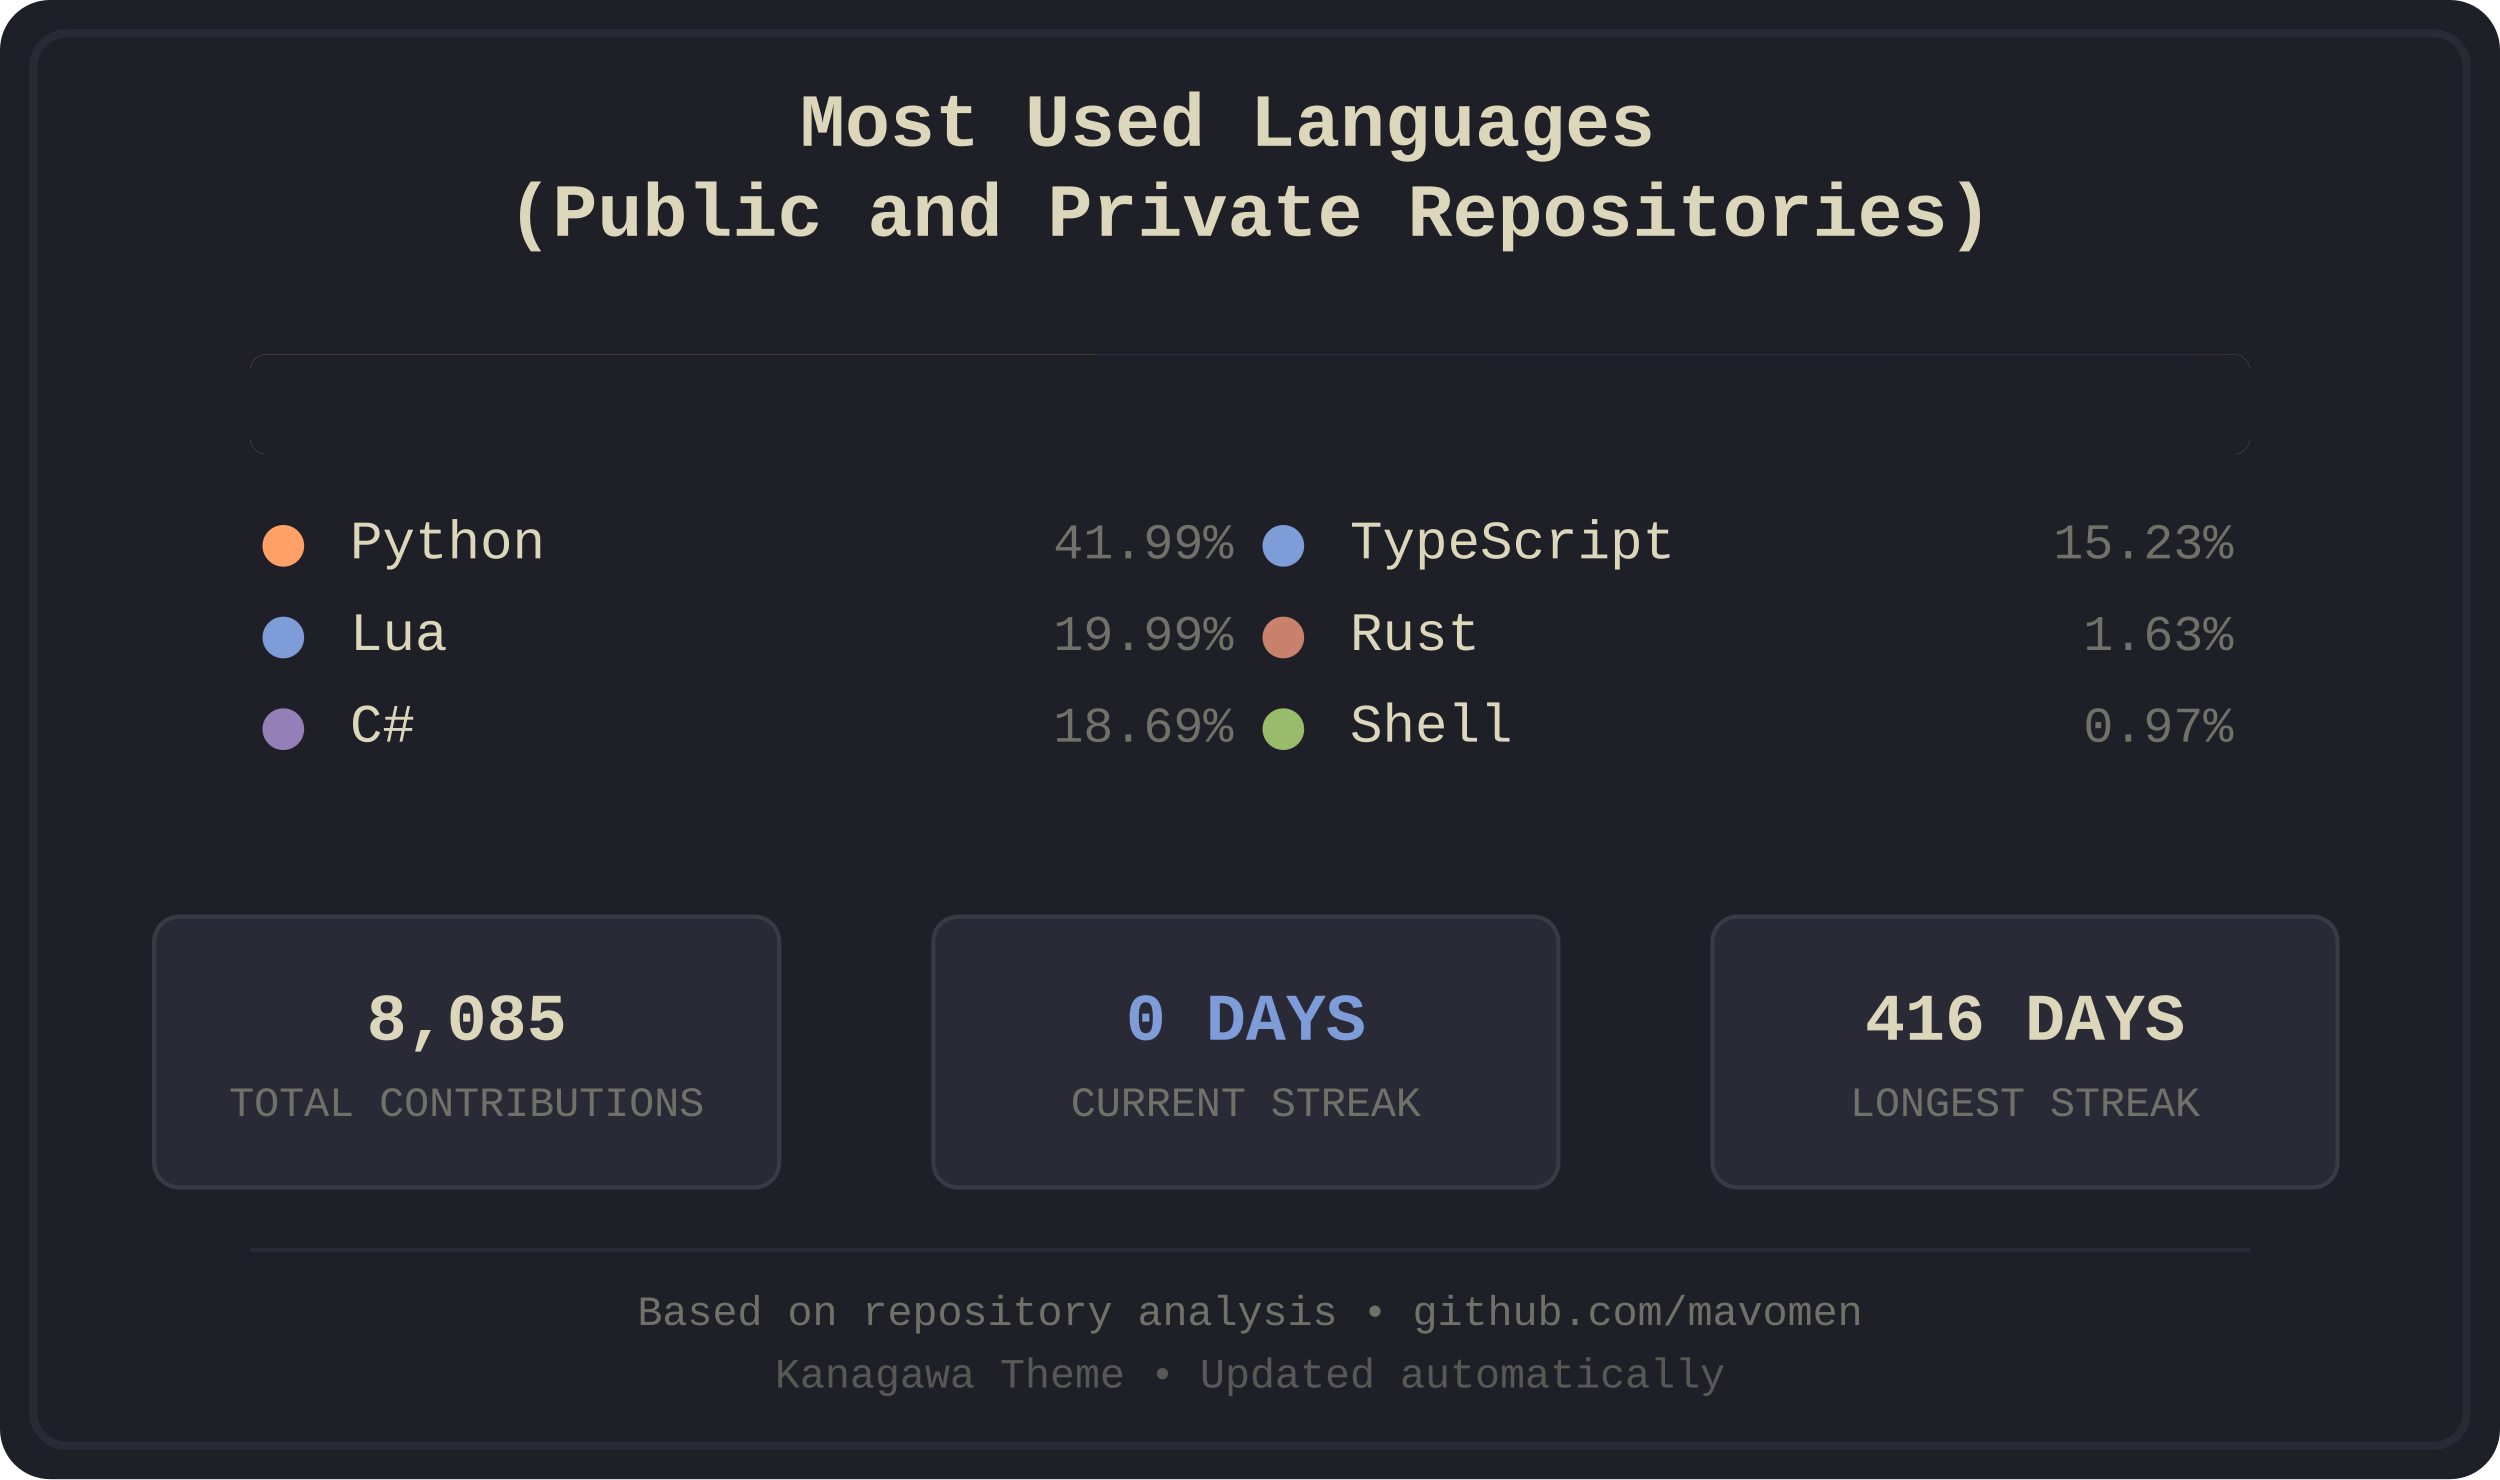
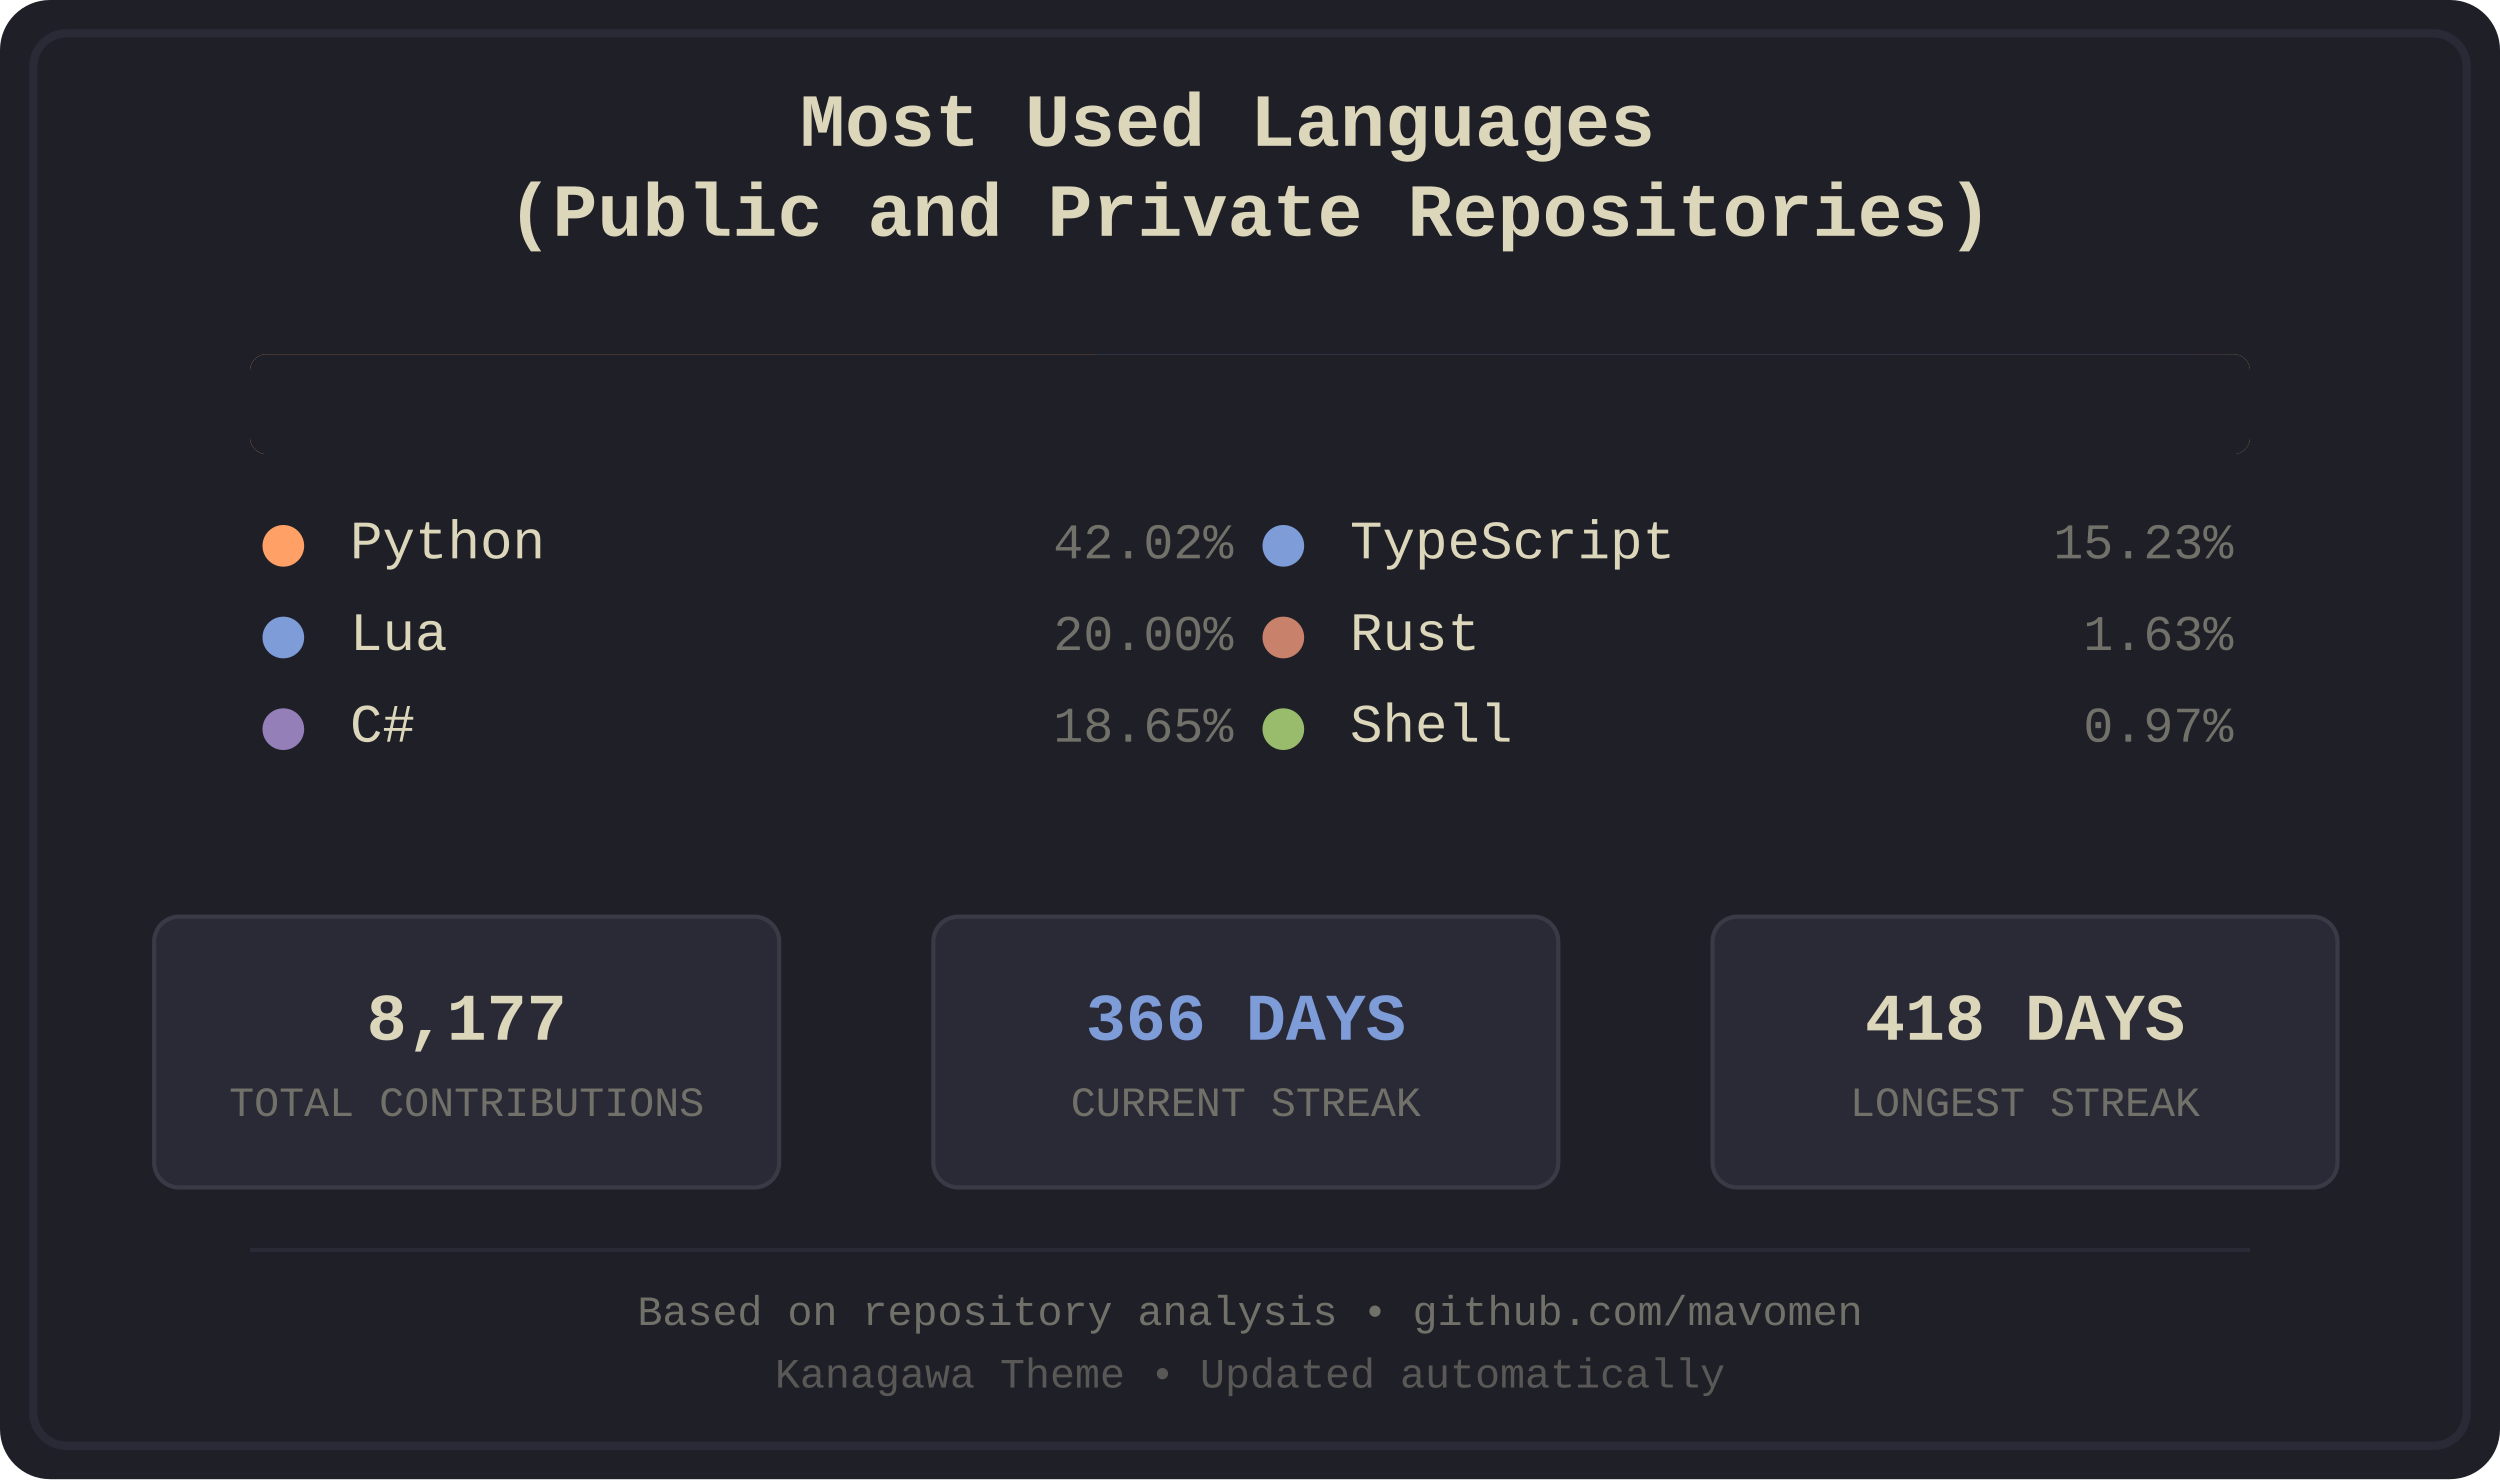
<svg xmlns="http://www.w3.org/2000/svg" width="600" height="355" viewBox="0 0 600 355">
  <defs>
    <style>
.bg-primary { fill: #1f1f28; }
.bg-secondary { fill: #16161d; }
.fg-primary { fill: #dcd7ba; }
.fg-secondary { fill: #727169; }
.border { stroke: #2a2a37; }
.font-title { font-family: 'Courier New', monospace; font-size: 18px; font-weight: bold; }
.font-lang { font-family: 'Courier New', monospace; font-size: 13px; }
.font-percent { font-family: 'Courier New', monospace; font-size: 12px; }
.font-footer { font-family: 'Courier New', monospace; font-size: 10px; }
.stat-box { fill: #2a2a37; stroke: #3a3a47; stroke-width: 1; rx: 6; ry: 6; }
.stat-value { font-family: 'Courier New', monospace; font-size: 16px; font-weight: bold; }
.stat-label { font-family: 'Courier New', monospace; font-size: 10px; }
.python { fill: #ffa066; }
.lua { fill: #7e9cd8; }
.csharp { fill: #957fb8; }
.typescript { fill: #7e9cd8; }
.rust { fill: #c8826b; }
.shell { fill: #98bb6c; }
</style>
    <clipPath id="barClip">
      <rect x="60" y="85" width="480" height="24" rx="4" ry="4" />
    </clipPath>
  </defs>
  <rect width="600" height="355" fill="#1f1f28" rx="12" />
  <rect x="8" y="8" width="584" height="339" fill="none" stroke="#2a2a37" stroke-width="2" rx="8" />
  <text x="300.0" y="35" text-anchor="middle" fill="#dcd7ba" class="font-title">
    <tspan x="300.0" dy="0">Most Used Languages</tspan>
    <tspan x="300.0" dy="1.2em">(Public and Private Repositories)</tspan>
  </text>
  <g id="language-bar" clip-path="url(#barClip)" shape-rendering="crispEdges">
    <rect x="60" y="85" width="203" height="24" class="python" />
    <rect x="263" y="85" width="97" height="24" class="lua" />
    <rect x="360" y="85" width="91" height="24" class="csharp" />
    <rect x="451" y="85" width="74" height="24" class="typescript" />
    <rect x="525" y="85" width="9" height="24" class="rust" />
    <rect x="534" y="85" width="6" height="24" class="shell" />
  </g>
  <rect x="60" y="85" width="480" height="24" fill="#1f1f28" rx="4">
    <animate attributeName="width" from="480" to="0" dur="1.2s" fill="freeze" />
  </rect>
  <g transform="translate(60.0, 134)">
    <circle cx="8" cy="-3" r="5" class="python" />
    <text x="24" y="0" class="fg-primary font-lang">Python</text>
-     <text x="236.0" y="0" class="fg-secondary font-percent" text-anchor="end">41.99%</text>
+     <text x="236.0" y="0" class="fg-secondary font-percent" text-anchor="end">42.02%</text>
  </g>
  <g transform="translate(60.0, 156)">
    <circle cx="8" cy="-3" r="5" class="lua" />
    <text x="24" y="0" class="fg-primary font-lang">Lua</text>
-     <text x="236.0" y="0" class="fg-secondary font-percent" text-anchor="end">19.99%</text>
+     <text x="236.0" y="0" class="fg-secondary font-percent" text-anchor="end">20.00%</text>
  </g>
  <g transform="translate(60.0, 178)">
    <circle cx="8" cy="-3" r="5" class="csharp" />
    <text x="24" y="0" class="fg-primary font-lang">C#</text>
-     <text x="236.0" y="0" class="fg-secondary font-percent" text-anchor="end">18.69%</text>
+     <text x="236.0" y="0" class="fg-secondary font-percent" text-anchor="end">18.65%</text>
  </g>
  <g transform="translate(300.0, 134)">
    <circle cx="8" cy="-3" r="5" class="typescript" />
    <text x="24" y="0" class="fg-primary font-lang">TypeScript</text>
    <text x="236.0" y="0" class="fg-secondary font-percent" text-anchor="end">15.23%</text>
  </g>
  <g transform="translate(300.0, 156)">
    <circle cx="8" cy="-3" r="5" class="rust" />
    <text x="24" y="0" class="fg-primary font-lang">Rust</text>
    <text x="236.0" y="0" class="fg-secondary font-percent" text-anchor="end">1.63%</text>
  </g>
  <g transform="translate(300.0, 178)">
    <circle cx="8" cy="-3" r="5" class="shell" />
    <text x="24" y="0" class="fg-primary font-lang">Shell</text>
    <text x="236.0" y="0" class="fg-secondary font-percent" text-anchor="end">0.97%</text>
  </g>
  <rect x="37" y="220" width="150" height="65" class="stat-box" />
-   <text x="112.0" y="245" text-anchor="middle" dominant-baseline="middle" fill="#dcd7ba" class="stat-value">8,085</text>
+   <text x="112.0" y="245" text-anchor="middle" dominant-baseline="middle" fill="#dcd7ba" class="stat-value">8,177</text>
  <text x="112.0" y="265" text-anchor="middle" dominant-baseline="middle" fill="#727169" class="stat-label">TOTAL CONTRIBUTIONS</text>
  <rect x="224" y="220" width="150" height="65" class="stat-box" />
-   <text x="299.0" y="245" text-anchor="middle" dominant-baseline="middle" fill="#7e9cd8" class="stat-value">0 DAYS</text>
+   <text x="299.0" y="245" text-anchor="middle" dominant-baseline="middle" fill="#7e9cd8" class="stat-value">366 DAYS</text>
  <text x="299.0" y="265" text-anchor="middle" dominant-baseline="middle" fill="#727169" class="stat-label">CURRENT STREAK</text>
  <rect x="411" y="220" width="150" height="65" class="stat-box" />
-   <text x="486.0" y="245" text-anchor="middle" dominant-baseline="middle" fill="#dcd7ba" class="stat-value">416 DAYS</text>
+   <text x="486.0" y="245" text-anchor="middle" dominant-baseline="middle" fill="#dcd7ba" class="stat-value">418 DAYS</text>
  <text x="486.0" y="265" text-anchor="middle" dominant-baseline="middle" fill="#727169" class="stat-label">LONGEST STREAK</text>
  <line x1="60" y1="300" x2="540" y2="300" stroke="#2a2a37" stroke-width="1" />
  <text x="300.0" y="318" text-anchor="middle" class="fg-secondary font-footer">Based on repository analysis • github.com/mavomen</text>
  <text x="300.0" y="333" text-anchor="middle" class="fg-secondary font-footer" opacity="0.7">Kanagawa Theme • Updated automatically</text>
</svg>
